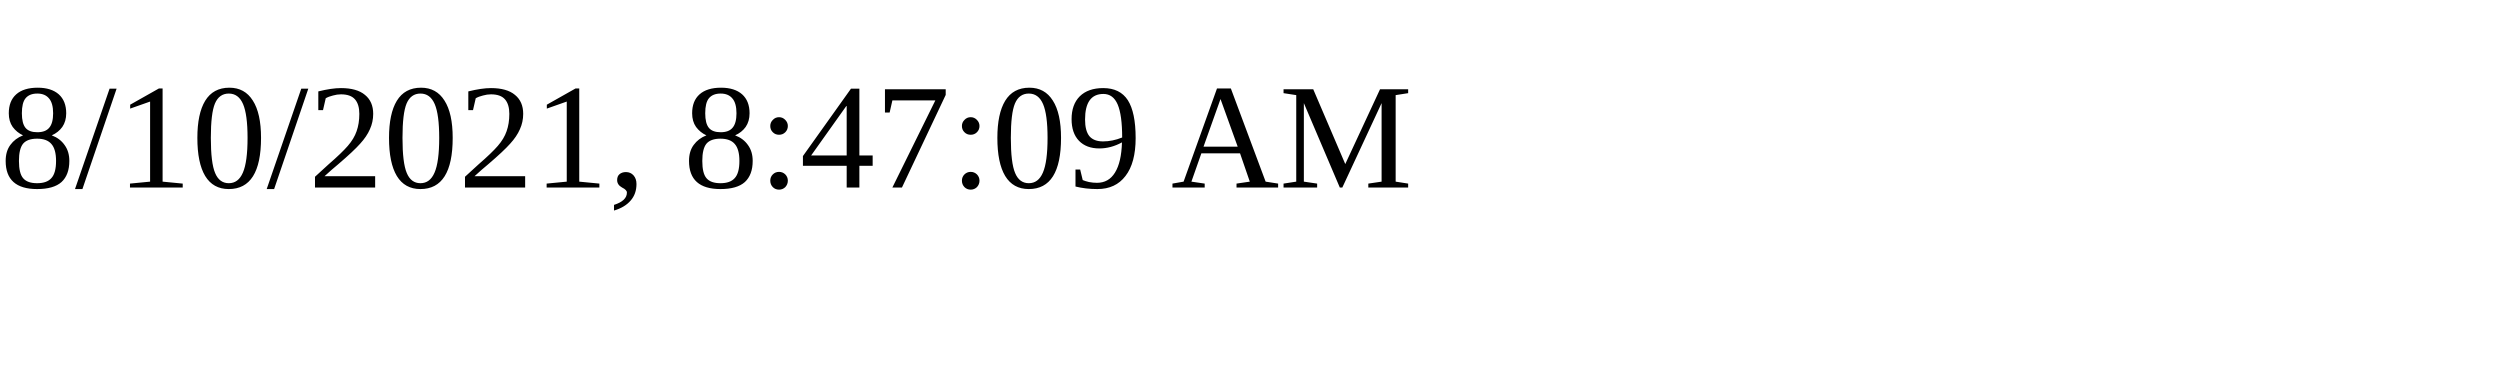
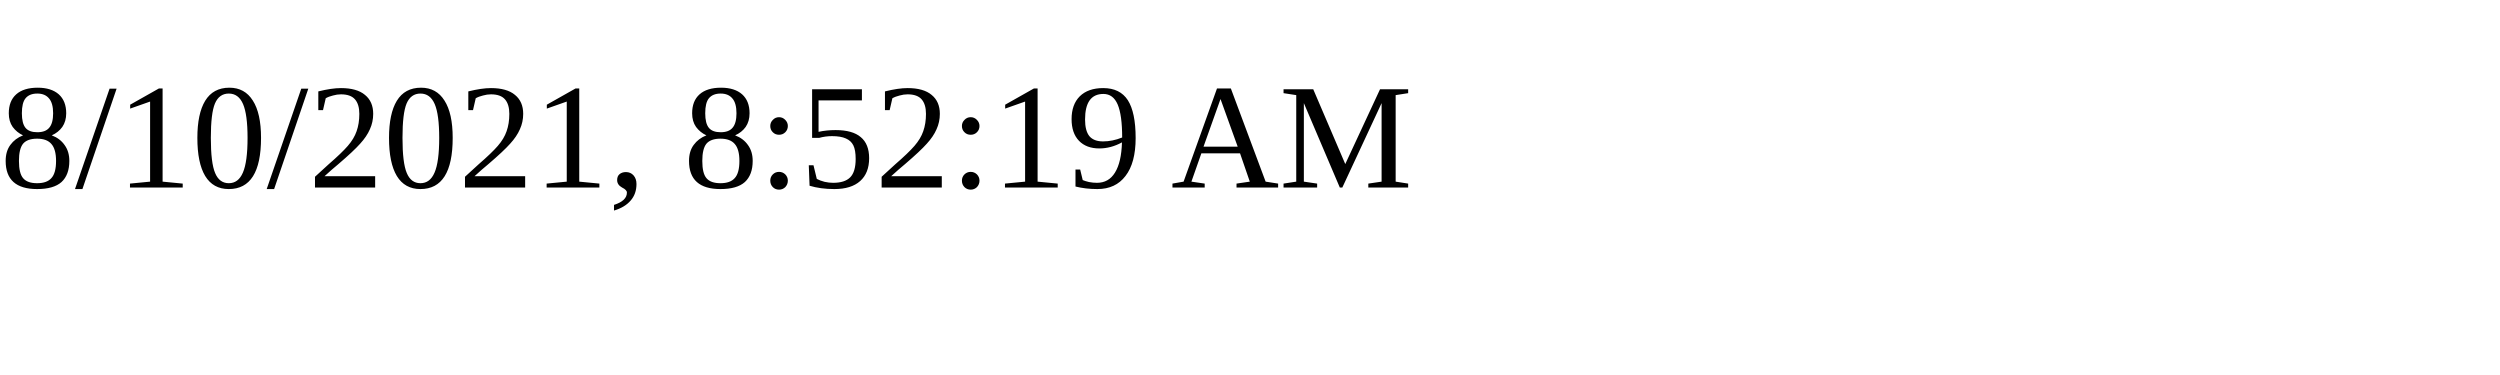
<svg xmlns="http://www.w3.org/2000/svg" height="30" width="200">
-   <text x="0" y="15">8/10/2021, 8:47:09 AM</text>
+   <text x="0" y="15">8/10/2021, 8:52:19 AM</text>
</svg>
